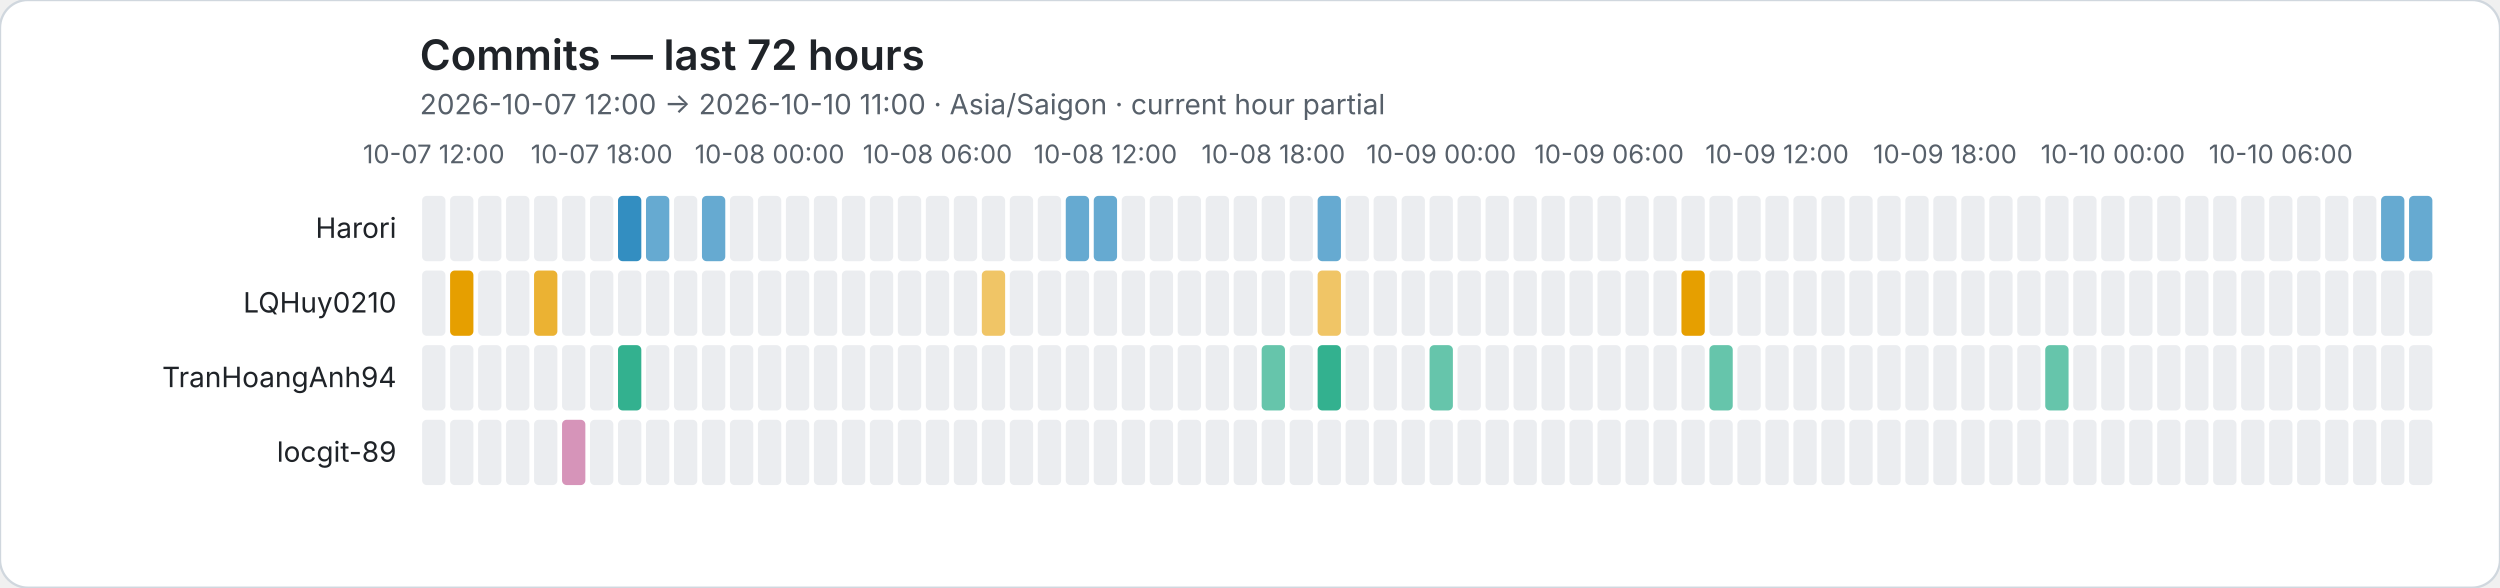
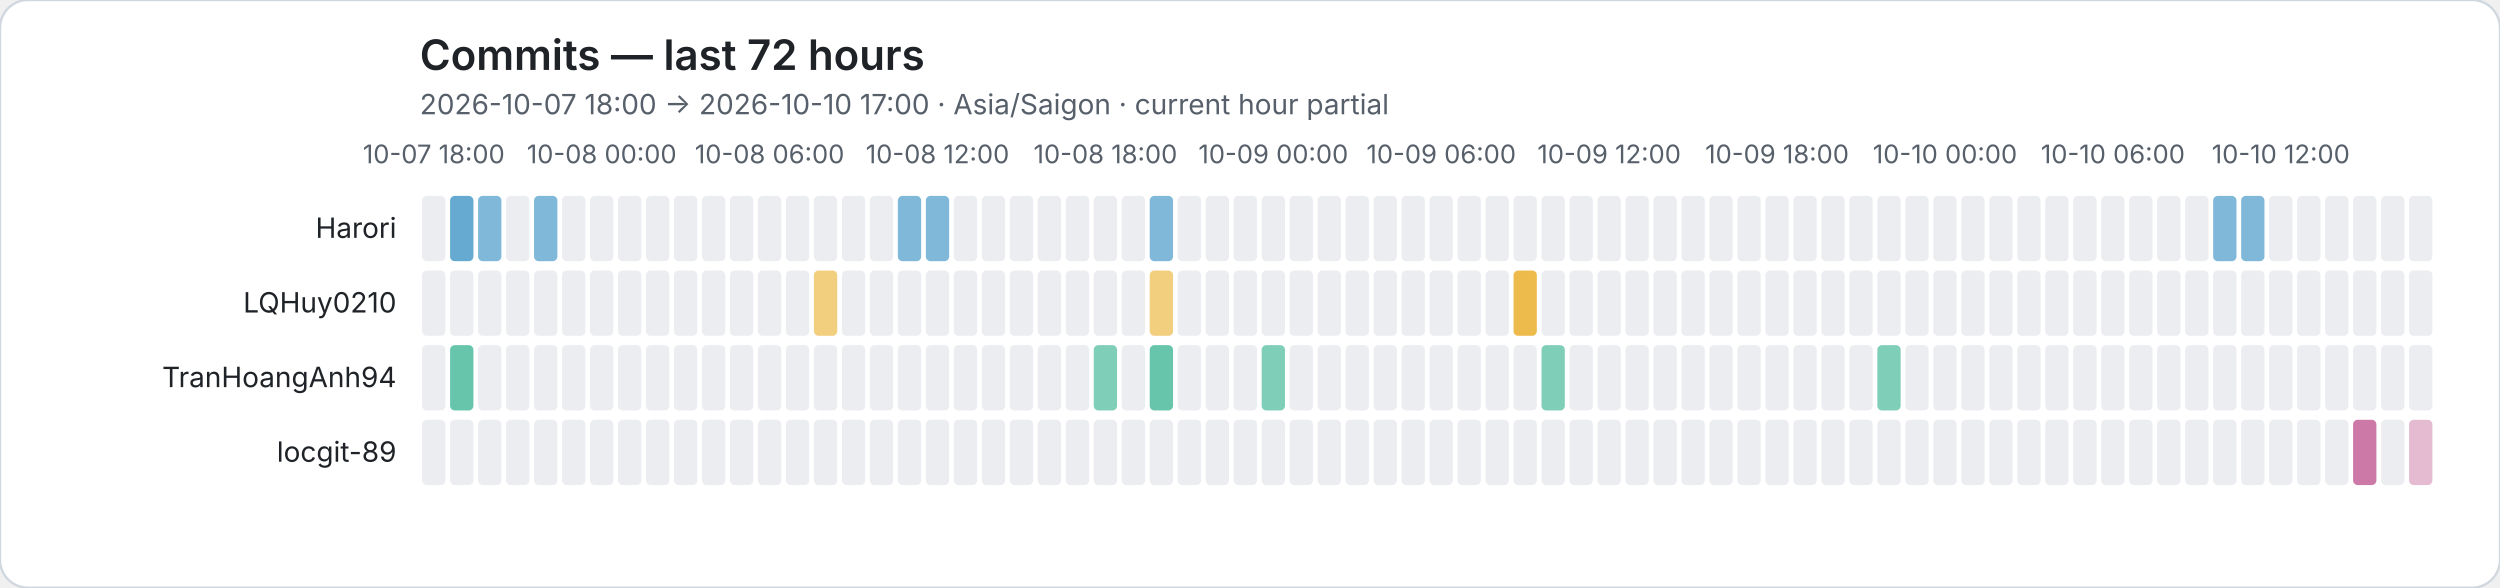
<svg xmlns="http://www.w3.org/2000/svg" role="img" viewBox="0 0 1072 252">
  <rect width="1072" height="252" rx="12" fill="#ffffff" stroke="#d0d7de" />
  <style>text{font-family:system-ui,-apple-system,BlinkMacSystemFont,"Segoe UI",sans-serif}.axis{fill:#57606a;font-size:11px}.heading{fill:#1f2328;font-size:18px;font-weight:600}.subheading{fill:#57606a;font-size:12px}.name{fill:#1f2328;font-size:12px}</style>
  <text class="heading" x="180" y="30">Commits — last 72 hours</text>
-   <text class="subheading" x="180" y="49">2026-10-07 12:00 → 2026-10-10 11:00 · Asia/Saigon · current hour partial</text>
-   <text class="axis" x="186" y="70" text-anchor="middle">10-07 12:00</text>
-   <text class="axis" x="258" y="70" text-anchor="middle">10-07 18:00</text>
-   <text class="axis" x="330" y="70" text-anchor="middle">10-08 00:00</text>
-   <text class="axis" x="402" y="70" text-anchor="middle">10-08 06:00</text>
-   <text class="axis" x="474" y="70" text-anchor="middle">10-08 12:00</text>
-   <text class="axis" x="546" y="70" text-anchor="middle">10-08 18:00</text>
-   <text class="axis" x="618" y="70" text-anchor="middle">10-09 00:00</text>
-   <text class="axis" x="690" y="70" text-anchor="middle">10-09 06:00</text>
-   <text class="axis" x="762" y="70" text-anchor="middle">10-09 12:00</text>
-   <text class="axis" x="834" y="70" text-anchor="middle">10-09 18:00</text>
-   <text class="axis" x="906" y="70" text-anchor="middle">10-10 00:00</text>
-   <text class="axis" x="978" y="70" text-anchor="middle">10-10 06:00</text>
+   <text class="subheading" x="180" y="49">2026-10-07 18:00 → 2026-10-10 17:00 · Asia/Saigon · current hour partial</text>
+   <text class="axis" x="186" y="70" text-anchor="middle">10-07 18:00</text>
+   <text class="axis" x="258" y="70" text-anchor="middle">10-08 00:00</text>
+   <text class="axis" x="330" y="70" text-anchor="middle">10-08 06:00</text>
+   <text class="axis" x="402" y="70" text-anchor="middle">10-08 12:00</text>
+   <text class="axis" x="474" y="70" text-anchor="middle">10-08 18:00</text>
+   <text class="axis" x="546" y="70" text-anchor="middle">10-09 00:00</text>
+   <text class="axis" x="618" y="70" text-anchor="middle">10-09 06:00</text>
+   <text class="axis" x="690" y="70" text-anchor="middle">10-09 12:00</text>
+   <text class="axis" x="762" y="70" text-anchor="middle">10-09 18:00</text>
+   <text class="axis" x="834" y="70" text-anchor="middle">10-10 00:00</text>
+   <text class="axis" x="906" y="70" text-anchor="middle">10-10 06:00</text>
+   <text class="axis" x="978" y="70" text-anchor="middle">10-10 12:00</text>
  <text class="name" x="170" y="102" text-anchor="end">Harori</text>
  <rect data-hour="0" x="181" y="84" width="10" height="28" rx="2" fill="#ebedf0" />
-   <rect data-hour="1" x="193" y="84" width="10" height="28" rx="2" fill="#ebedf0" />
-   <rect data-hour="2" x="205" y="84" width="10" height="28" rx="2" fill="#ebedf0" />
+   <rect data-hour="1" x="193" y="84" width="10" height="28" rx="2" fill="rgba(0, 114, 178, 0.60)" />
+   <rect data-hour="2" x="205" y="84" width="10" height="28" rx="2" fill="rgba(0, 114, 178, 0.50)" />
  <rect data-hour="3" x="217" y="84" width="10" height="28" rx="2" fill="#ebedf0" />
-   <rect data-hour="4" x="229" y="84" width="10" height="28" rx="2" fill="#ebedf0" />
+   <rect data-hour="4" x="229" y="84" width="10" height="28" rx="2" fill="rgba(0, 114, 178, 0.50)" />
  <rect data-hour="5" x="241" y="84" width="10" height="28" rx="2" fill="#ebedf0" />
  <rect data-hour="6" x="253" y="84" width="10" height="28" rx="2" fill="#ebedf0" />
-   <rect data-hour="7" x="265" y="84" width="10" height="28" rx="2" fill="rgba(0, 114, 178, 0.80)" />
-   <rect data-hour="8" x="277" y="84" width="10" height="28" rx="2" fill="rgba(0, 114, 178, 0.60)" />
+   <rect data-hour="7" x="265" y="84" width="10" height="28" rx="2" fill="#ebedf0" />
+   <rect data-hour="8" x="277" y="84" width="10" height="28" rx="2" fill="#ebedf0" />
  <rect data-hour="9" x="289" y="84" width="10" height="28" rx="2" fill="#ebedf0" />
-   <rect data-hour="10" x="301" y="84" width="10" height="28" rx="2" fill="rgba(0, 114, 178, 0.60)" />
+   <rect data-hour="10" x="301" y="84" width="10" height="28" rx="2" fill="#ebedf0" />
  <rect data-hour="11" x="313" y="84" width="10" height="28" rx="2" fill="#ebedf0" />
  <rect data-hour="12" x="325" y="84" width="10" height="28" rx="2" fill="#ebedf0" />
  <rect data-hour="13" x="337" y="84" width="10" height="28" rx="2" fill="#ebedf0" />
  <rect data-hour="14" x="349" y="84" width="10" height="28" rx="2" fill="#ebedf0" />
  <rect data-hour="15" x="361" y="84" width="10" height="28" rx="2" fill="#ebedf0" />
  <rect data-hour="16" x="373" y="84" width="10" height="28" rx="2" fill="#ebedf0" />
-   <rect data-hour="17" x="385" y="84" width="10" height="28" rx="2" fill="#ebedf0" />
-   <rect data-hour="18" x="397" y="84" width="10" height="28" rx="2" fill="#ebedf0" />
+   <rect data-hour="17" x="385" y="84" width="10" height="28" rx="2" fill="rgba(0, 114, 178, 0.50)" />
+   <rect data-hour="18" x="397" y="84" width="10" height="28" rx="2" fill="rgba(0, 114, 178, 0.50)" />
  <rect data-hour="19" x="409" y="84" width="10" height="28" rx="2" fill="#ebedf0" />
  <rect data-hour="20" x="421" y="84" width="10" height="28" rx="2" fill="#ebedf0" />
  <rect data-hour="21" x="433" y="84" width="10" height="28" rx="2" fill="#ebedf0" />
  <rect data-hour="22" x="445" y="84" width="10" height="28" rx="2" fill="#ebedf0" />
-   <rect data-hour="23" x="457" y="84" width="10" height="28" rx="2" fill="rgba(0, 114, 178, 0.60)" />
-   <rect data-hour="24" x="469" y="84" width="10" height="28" rx="2" fill="rgba(0, 114, 178, 0.60)" />
+   <rect data-hour="23" x="457" y="84" width="10" height="28" rx="2" fill="#ebedf0" />
+   <rect data-hour="24" x="469" y="84" width="10" height="28" rx="2" fill="#ebedf0" />
  <rect data-hour="25" x="481" y="84" width="10" height="28" rx="2" fill="#ebedf0" />
-   <rect data-hour="26" x="493" y="84" width="10" height="28" rx="2" fill="#ebedf0" />
+   <rect data-hour="26" x="493" y="84" width="10" height="28" rx="2" fill="rgba(0, 114, 178, 0.50)" />
  <rect data-hour="27" x="505" y="84" width="10" height="28" rx="2" fill="#ebedf0" />
  <rect data-hour="28" x="517" y="84" width="10" height="28" rx="2" fill="#ebedf0" />
  <rect data-hour="29" x="529" y="84" width="10" height="28" rx="2" fill="#ebedf0" />
  <rect data-hour="30" x="541" y="84" width="10" height="28" rx="2" fill="#ebedf0" />
  <rect data-hour="31" x="553" y="84" width="10" height="28" rx="2" fill="#ebedf0" />
-   <rect data-hour="32" x="565" y="84" width="10" height="28" rx="2" fill="rgba(0, 114, 178, 0.60)" />
+   <rect data-hour="32" x="565" y="84" width="10" height="28" rx="2" fill="#ebedf0" />
  <rect data-hour="33" x="577" y="84" width="10" height="28" rx="2" fill="#ebedf0" />
  <rect data-hour="34" x="589" y="84" width="10" height="28" rx="2" fill="#ebedf0" />
  <rect data-hour="35" x="601" y="84" width="10" height="28" rx="2" fill="#ebedf0" />
  <rect data-hour="36" x="613" y="84" width="10" height="28" rx="2" fill="#ebedf0" />
  <rect data-hour="37" x="625" y="84" width="10" height="28" rx="2" fill="#ebedf0" />
  <rect data-hour="38" x="637" y="84" width="10" height="28" rx="2" fill="#ebedf0" />
  <rect data-hour="39" x="649" y="84" width="10" height="28" rx="2" fill="#ebedf0" />
  <rect data-hour="40" x="661" y="84" width="10" height="28" rx="2" fill="#ebedf0" />
  <rect data-hour="41" x="673" y="84" width="10" height="28" rx="2" fill="#ebedf0" />
  <rect data-hour="42" x="685" y="84" width="10" height="28" rx="2" fill="#ebedf0" />
  <rect data-hour="43" x="697" y="84" width="10" height="28" rx="2" fill="#ebedf0" />
  <rect data-hour="44" x="709" y="84" width="10" height="28" rx="2" fill="#ebedf0" />
  <rect data-hour="45" x="721" y="84" width="10" height="28" rx="2" fill="#ebedf0" />
  <rect data-hour="46" x="733" y="84" width="10" height="28" rx="2" fill="#ebedf0" />
  <rect data-hour="47" x="745" y="84" width="10" height="28" rx="2" fill="#ebedf0" />
  <rect data-hour="48" x="757" y="84" width="10" height="28" rx="2" fill="#ebedf0" />
  <rect data-hour="49" x="769" y="84" width="10" height="28" rx="2" fill="#ebedf0" />
  <rect data-hour="50" x="781" y="84" width="10" height="28" rx="2" fill="#ebedf0" />
  <rect data-hour="51" x="793" y="84" width="10" height="28" rx="2" fill="#ebedf0" />
  <rect data-hour="52" x="805" y="84" width="10" height="28" rx="2" fill="#ebedf0" />
  <rect data-hour="53" x="817" y="84" width="10" height="28" rx="2" fill="#ebedf0" />
  <rect data-hour="54" x="829" y="84" width="10" height="28" rx="2" fill="#ebedf0" />
  <rect data-hour="55" x="841" y="84" width="10" height="28" rx="2" fill="#ebedf0" />
  <rect data-hour="56" x="853" y="84" width="10" height="28" rx="2" fill="#ebedf0" />
  <rect data-hour="57" x="865" y="84" width="10" height="28" rx="2" fill="#ebedf0" />
  <rect data-hour="58" x="877" y="84" width="10" height="28" rx="2" fill="#ebedf0" />
  <rect data-hour="59" x="889" y="84" width="10" height="28" rx="2" fill="#ebedf0" />
  <rect data-hour="60" x="901" y="84" width="10" height="28" rx="2" fill="#ebedf0" />
  <rect data-hour="61" x="913" y="84" width="10" height="28" rx="2" fill="#ebedf0" />
  <rect data-hour="62" x="925" y="84" width="10" height="28" rx="2" fill="#ebedf0" />
  <rect data-hour="63" x="937" y="84" width="10" height="28" rx="2" fill="#ebedf0" />
-   <rect data-hour="64" x="949" y="84" width="10" height="28" rx="2" fill="#ebedf0" />
-   <rect data-hour="65" x="961" y="84" width="10" height="28" rx="2" fill="#ebedf0" />
+   <rect data-hour="64" x="949" y="84" width="10" height="28" rx="2" fill="rgba(0, 114, 178, 0.50)" />
+   <rect data-hour="65" x="961" y="84" width="10" height="28" rx="2" fill="rgba(0, 114, 178, 0.50)" />
  <rect data-hour="66" x="973" y="84" width="10" height="28" rx="2" fill="#ebedf0" />
  <rect data-hour="67" x="985" y="84" width="10" height="28" rx="2" fill="#ebedf0" />
  <rect data-hour="68" x="997" y="84" width="10" height="28" rx="2" fill="#ebedf0" />
  <rect data-hour="69" x="1009" y="84" width="10" height="28" rx="2" fill="#ebedf0" />
-   <rect data-hour="70" x="1021" y="84" width="10" height="28" rx="2" fill="rgba(0, 114, 178, 0.60)" />
-   <rect data-hour="71" x="1033" y="84" width="10" height="28" rx="2" fill="rgba(0, 114, 178, 0.60)" />
+   <rect data-hour="70" x="1021" y="84" width="10" height="28" rx="2" fill="#ebedf0" />
+   <rect data-hour="71" x="1033" y="84" width="10" height="28" rx="2" fill="#ebedf0" />
  <text class="name" x="170" y="134" text-anchor="end">LQHuy0210</text>
  <rect data-hour="0" x="181" y="116" width="10" height="28" rx="2" fill="#ebedf0" />
-   <rect data-hour="1" x="193" y="116" width="10" height="28" rx="2" fill="rgba(230, 159, 0, 1.00)" />
+   <rect data-hour="1" x="193" y="116" width="10" height="28" rx="2" fill="#ebedf0" />
  <rect data-hour="2" x="205" y="116" width="10" height="28" rx="2" fill="#ebedf0" />
  <rect data-hour="3" x="217" y="116" width="10" height="28" rx="2" fill="#ebedf0" />
-   <rect data-hour="4" x="229" y="116" width="10" height="28" rx="2" fill="rgba(230, 159, 0, 0.80)" />
+   <rect data-hour="4" x="229" y="116" width="10" height="28" rx="2" fill="#ebedf0" />
  <rect data-hour="5" x="241" y="116" width="10" height="28" rx="2" fill="#ebedf0" />
  <rect data-hour="6" x="253" y="116" width="10" height="28" rx="2" fill="#ebedf0" />
  <rect data-hour="7" x="265" y="116" width="10" height="28" rx="2" fill="#ebedf0" />
  <rect data-hour="8" x="277" y="116" width="10" height="28" rx="2" fill="#ebedf0" />
  <rect data-hour="9" x="289" y="116" width="10" height="28" rx="2" fill="#ebedf0" />
  <rect data-hour="10" x="301" y="116" width="10" height="28" rx="2" fill="#ebedf0" />
  <rect data-hour="11" x="313" y="116" width="10" height="28" rx="2" fill="#ebedf0" />
  <rect data-hour="12" x="325" y="116" width="10" height="28" rx="2" fill="#ebedf0" />
  <rect data-hour="13" x="337" y="116" width="10" height="28" rx="2" fill="#ebedf0" />
-   <rect data-hour="14" x="349" y="116" width="10" height="28" rx="2" fill="#ebedf0" />
+   <rect data-hour="14" x="349" y="116" width="10" height="28" rx="2" fill="rgba(230, 159, 0, 0.50)" />
  <rect data-hour="15" x="361" y="116" width="10" height="28" rx="2" fill="#ebedf0" />
  <rect data-hour="16" x="373" y="116" width="10" height="28" rx="2" fill="#ebedf0" />
  <rect data-hour="17" x="385" y="116" width="10" height="28" rx="2" fill="#ebedf0" />
  <rect data-hour="18" x="397" y="116" width="10" height="28" rx="2" fill="#ebedf0" />
  <rect data-hour="19" x="409" y="116" width="10" height="28" rx="2" fill="#ebedf0" />
-   <rect data-hour="20" x="421" y="116" width="10" height="28" rx="2" fill="rgba(230, 159, 0, 0.60)" />
+   <rect data-hour="20" x="421" y="116" width="10" height="28" rx="2" fill="#ebedf0" />
  <rect data-hour="21" x="433" y="116" width="10" height="28" rx="2" fill="#ebedf0" />
  <rect data-hour="22" x="445" y="116" width="10" height="28" rx="2" fill="#ebedf0" />
  <rect data-hour="23" x="457" y="116" width="10" height="28" rx="2" fill="#ebedf0" />
  <rect data-hour="24" x="469" y="116" width="10" height="28" rx="2" fill="#ebedf0" />
  <rect data-hour="25" x="481" y="116" width="10" height="28" rx="2" fill="#ebedf0" />
-   <rect data-hour="26" x="493" y="116" width="10" height="28" rx="2" fill="#ebedf0" />
+   <rect data-hour="26" x="493" y="116" width="10" height="28" rx="2" fill="rgba(230, 159, 0, 0.50)" />
  <rect data-hour="27" x="505" y="116" width="10" height="28" rx="2" fill="#ebedf0" />
  <rect data-hour="28" x="517" y="116" width="10" height="28" rx="2" fill="#ebedf0" />
  <rect data-hour="29" x="529" y="116" width="10" height="28" rx="2" fill="#ebedf0" />
  <rect data-hour="30" x="541" y="116" width="10" height="28" rx="2" fill="#ebedf0" />
  <rect data-hour="31" x="553" y="116" width="10" height="28" rx="2" fill="#ebedf0" />
-   <rect data-hour="32" x="565" y="116" width="10" height="28" rx="2" fill="rgba(230, 159, 0, 0.60)" />
+   <rect data-hour="32" x="565" y="116" width="10" height="28" rx="2" fill="#ebedf0" />
  <rect data-hour="33" x="577" y="116" width="10" height="28" rx="2" fill="#ebedf0" />
  <rect data-hour="34" x="589" y="116" width="10" height="28" rx="2" fill="#ebedf0" />
  <rect data-hour="35" x="601" y="116" width="10" height="28" rx="2" fill="#ebedf0" />
  <rect data-hour="36" x="613" y="116" width="10" height="28" rx="2" fill="#ebedf0" />
  <rect data-hour="37" x="625" y="116" width="10" height="28" rx="2" fill="#ebedf0" />
  <rect data-hour="38" x="637" y="116" width="10" height="28" rx="2" fill="#ebedf0" />
-   <rect data-hour="39" x="649" y="116" width="10" height="28" rx="2" fill="#ebedf0" />
+   <rect data-hour="39" x="649" y="116" width="10" height="28" rx="2" fill="rgba(230, 159, 0, 0.70)" />
  <rect data-hour="40" x="661" y="116" width="10" height="28" rx="2" fill="#ebedf0" />
  <rect data-hour="41" x="673" y="116" width="10" height="28" rx="2" fill="#ebedf0" />
  <rect data-hour="42" x="685" y="116" width="10" height="28" rx="2" fill="#ebedf0" />
  <rect data-hour="43" x="697" y="116" width="10" height="28" rx="2" fill="#ebedf0" />
  <rect data-hour="44" x="709" y="116" width="10" height="28" rx="2" fill="#ebedf0" />
-   <rect data-hour="45" x="721" y="116" width="10" height="28" rx="2" fill="rgba(230, 159, 0, 1.00)" />
+   <rect data-hour="45" x="721" y="116" width="10" height="28" rx="2" fill="#ebedf0" />
  <rect data-hour="46" x="733" y="116" width="10" height="28" rx="2" fill="#ebedf0" />
  <rect data-hour="47" x="745" y="116" width="10" height="28" rx="2" fill="#ebedf0" />
  <rect data-hour="48" x="757" y="116" width="10" height="28" rx="2" fill="#ebedf0" />
  <rect data-hour="49" x="769" y="116" width="10" height="28" rx="2" fill="#ebedf0" />
  <rect data-hour="50" x="781" y="116" width="10" height="28" rx="2" fill="#ebedf0" />
  <rect data-hour="51" x="793" y="116" width="10" height="28" rx="2" fill="#ebedf0" />
  <rect data-hour="52" x="805" y="116" width="10" height="28" rx="2" fill="#ebedf0" />
  <rect data-hour="53" x="817" y="116" width="10" height="28" rx="2" fill="#ebedf0" />
  <rect data-hour="54" x="829" y="116" width="10" height="28" rx="2" fill="#ebedf0" />
  <rect data-hour="55" x="841" y="116" width="10" height="28" rx="2" fill="#ebedf0" />
  <rect data-hour="56" x="853" y="116" width="10" height="28" rx="2" fill="#ebedf0" />
  <rect data-hour="57" x="865" y="116" width="10" height="28" rx="2" fill="#ebedf0" />
  <rect data-hour="58" x="877" y="116" width="10" height="28" rx="2" fill="#ebedf0" />
  <rect data-hour="59" x="889" y="116" width="10" height="28" rx="2" fill="#ebedf0" />
  <rect data-hour="60" x="901" y="116" width="10" height="28" rx="2" fill="#ebedf0" />
  <rect data-hour="61" x="913" y="116" width="10" height="28" rx="2" fill="#ebedf0" />
  <rect data-hour="62" x="925" y="116" width="10" height="28" rx="2" fill="#ebedf0" />
  <rect data-hour="63" x="937" y="116" width="10" height="28" rx="2" fill="#ebedf0" />
  <rect data-hour="64" x="949" y="116" width="10" height="28" rx="2" fill="#ebedf0" />
  <rect data-hour="65" x="961" y="116" width="10" height="28" rx="2" fill="#ebedf0" />
  <rect data-hour="66" x="973" y="116" width="10" height="28" rx="2" fill="#ebedf0" />
  <rect data-hour="67" x="985" y="116" width="10" height="28" rx="2" fill="#ebedf0" />
  <rect data-hour="68" x="997" y="116" width="10" height="28" rx="2" fill="#ebedf0" />
  <rect data-hour="69" x="1009" y="116" width="10" height="28" rx="2" fill="#ebedf0" />
  <rect data-hour="70" x="1021" y="116" width="10" height="28" rx="2" fill="#ebedf0" />
  <rect data-hour="71" x="1033" y="116" width="10" height="28" rx="2" fill="#ebedf0" />
  <text class="name" x="170" y="166" text-anchor="end">TranHoangAnh94</text>
  <rect data-hour="0" x="181" y="148" width="10" height="28" rx="2" fill="#ebedf0" />
-   <rect data-hour="1" x="193" y="148" width="10" height="28" rx="2" fill="#ebedf0" />
+   <rect data-hour="1" x="193" y="148" width="10" height="28" rx="2" fill="rgba(0, 158, 115, 0.60)" />
  <rect data-hour="2" x="205" y="148" width="10" height="28" rx="2" fill="#ebedf0" />
  <rect data-hour="3" x="217" y="148" width="10" height="28" rx="2" fill="#ebedf0" />
  <rect data-hour="4" x="229" y="148" width="10" height="28" rx="2" fill="#ebedf0" />
  <rect data-hour="5" x="241" y="148" width="10" height="28" rx="2" fill="#ebedf0" />
  <rect data-hour="6" x="253" y="148" width="10" height="28" rx="2" fill="#ebedf0" />
-   <rect data-hour="7" x="265" y="148" width="10" height="28" rx="2" fill="rgba(0, 158, 115, 0.80)" />
+   <rect data-hour="7" x="265" y="148" width="10" height="28" rx="2" fill="#ebedf0" />
  <rect data-hour="8" x="277" y="148" width="10" height="28" rx="2" fill="#ebedf0" />
  <rect data-hour="9" x="289" y="148" width="10" height="28" rx="2" fill="#ebedf0" />
  <rect data-hour="10" x="301" y="148" width="10" height="28" rx="2" fill="#ebedf0" />
  <rect data-hour="11" x="313" y="148" width="10" height="28" rx="2" fill="#ebedf0" />
  <rect data-hour="12" x="325" y="148" width="10" height="28" rx="2" fill="#ebedf0" />
  <rect data-hour="13" x="337" y="148" width="10" height="28" rx="2" fill="#ebedf0" />
  <rect data-hour="14" x="349" y="148" width="10" height="28" rx="2" fill="#ebedf0" />
  <rect data-hour="15" x="361" y="148" width="10" height="28" rx="2" fill="#ebedf0" />
  <rect data-hour="16" x="373" y="148" width="10" height="28" rx="2" fill="#ebedf0" />
  <rect data-hour="17" x="385" y="148" width="10" height="28" rx="2" fill="#ebedf0" />
  <rect data-hour="18" x="397" y="148" width="10" height="28" rx="2" fill="#ebedf0" />
  <rect data-hour="19" x="409" y="148" width="10" height="28" rx="2" fill="#ebedf0" />
  <rect data-hour="20" x="421" y="148" width="10" height="28" rx="2" fill="#ebedf0" />
  <rect data-hour="21" x="433" y="148" width="10" height="28" rx="2" fill="#ebedf0" />
  <rect data-hour="22" x="445" y="148" width="10" height="28" rx="2" fill="#ebedf0" />
  <rect data-hour="23" x="457" y="148" width="10" height="28" rx="2" fill="#ebedf0" />
-   <rect data-hour="24" x="469" y="148" width="10" height="28" rx="2" fill="#ebedf0" />
+   <rect data-hour="24" x="469" y="148" width="10" height="28" rx="2" fill="rgba(0, 158, 115, 0.50)" />
  <rect data-hour="25" x="481" y="148" width="10" height="28" rx="2" fill="#ebedf0" />
-   <rect data-hour="26" x="493" y="148" width="10" height="28" rx="2" fill="#ebedf0" />
+   <rect data-hour="26" x="493" y="148" width="10" height="28" rx="2" fill="rgba(0, 158, 115, 0.60)" />
  <rect data-hour="27" x="505" y="148" width="10" height="28" rx="2" fill="#ebedf0" />
  <rect data-hour="28" x="517" y="148" width="10" height="28" rx="2" fill="#ebedf0" />
  <rect data-hour="29" x="529" y="148" width="10" height="28" rx="2" fill="#ebedf0" />
-   <rect data-hour="30" x="541" y="148" width="10" height="28" rx="2" fill="rgba(0, 158, 115, 0.60)" />
+   <rect data-hour="30" x="541" y="148" width="10" height="28" rx="2" fill="rgba(0, 158, 115, 0.50)" />
  <rect data-hour="31" x="553" y="148" width="10" height="28" rx="2" fill="#ebedf0" />
-   <rect data-hour="32" x="565" y="148" width="10" height="28" rx="2" fill="rgba(0, 158, 115, 0.80)" />
+   <rect data-hour="32" x="565" y="148" width="10" height="28" rx="2" fill="#ebedf0" />
  <rect data-hour="33" x="577" y="148" width="10" height="28" rx="2" fill="#ebedf0" />
  <rect data-hour="34" x="589" y="148" width="10" height="28" rx="2" fill="#ebedf0" />
  <rect data-hour="35" x="601" y="148" width="10" height="28" rx="2" fill="#ebedf0" />
-   <rect data-hour="36" x="613" y="148" width="10" height="28" rx="2" fill="rgba(0, 158, 115, 0.60)" />
+   <rect data-hour="36" x="613" y="148" width="10" height="28" rx="2" fill="#ebedf0" />
  <rect data-hour="37" x="625" y="148" width="10" height="28" rx="2" fill="#ebedf0" />
  <rect data-hour="38" x="637" y="148" width="10" height="28" rx="2" fill="#ebedf0" />
  <rect data-hour="39" x="649" y="148" width="10" height="28" rx="2" fill="#ebedf0" />
-   <rect data-hour="40" x="661" y="148" width="10" height="28" rx="2" fill="#ebedf0" />
+   <rect data-hour="40" x="661" y="148" width="10" height="28" rx="2" fill="rgba(0, 158, 115, 0.50)" />
  <rect data-hour="41" x="673" y="148" width="10" height="28" rx="2" fill="#ebedf0" />
  <rect data-hour="42" x="685" y="148" width="10" height="28" rx="2" fill="#ebedf0" />
  <rect data-hour="43" x="697" y="148" width="10" height="28" rx="2" fill="#ebedf0" />
  <rect data-hour="44" x="709" y="148" width="10" height="28" rx="2" fill="#ebedf0" />
  <rect data-hour="45" x="721" y="148" width="10" height="28" rx="2" fill="#ebedf0" />
-   <rect data-hour="46" x="733" y="148" width="10" height="28" rx="2" fill="rgba(0, 158, 115, 0.60)" />
+   <rect data-hour="46" x="733" y="148" width="10" height="28" rx="2" fill="#ebedf0" />
  <rect data-hour="47" x="745" y="148" width="10" height="28" rx="2" fill="#ebedf0" />
  <rect data-hour="48" x="757" y="148" width="10" height="28" rx="2" fill="#ebedf0" />
  <rect data-hour="49" x="769" y="148" width="10" height="28" rx="2" fill="#ebedf0" />
  <rect data-hour="50" x="781" y="148" width="10" height="28" rx="2" fill="#ebedf0" />
  <rect data-hour="51" x="793" y="148" width="10" height="28" rx="2" fill="#ebedf0" />
-   <rect data-hour="52" x="805" y="148" width="10" height="28" rx="2" fill="#ebedf0" />
+   <rect data-hour="52" x="805" y="148" width="10" height="28" rx="2" fill="rgba(0, 158, 115, 0.50)" />
  <rect data-hour="53" x="817" y="148" width="10" height="28" rx="2" fill="#ebedf0" />
  <rect data-hour="54" x="829" y="148" width="10" height="28" rx="2" fill="#ebedf0" />
  <rect data-hour="55" x="841" y="148" width="10" height="28" rx="2" fill="#ebedf0" />
  <rect data-hour="56" x="853" y="148" width="10" height="28" rx="2" fill="#ebedf0" />
  <rect data-hour="57" x="865" y="148" width="10" height="28" rx="2" fill="#ebedf0" />
-   <rect data-hour="58" x="877" y="148" width="10" height="28" rx="2" fill="rgba(0, 158, 115, 0.60)" />
+   <rect data-hour="58" x="877" y="148" width="10" height="28" rx="2" fill="#ebedf0" />
  <rect data-hour="59" x="889" y="148" width="10" height="28" rx="2" fill="#ebedf0" />
  <rect data-hour="60" x="901" y="148" width="10" height="28" rx="2" fill="#ebedf0" />
  <rect data-hour="61" x="913" y="148" width="10" height="28" rx="2" fill="#ebedf0" />
  <rect data-hour="62" x="925" y="148" width="10" height="28" rx="2" fill="#ebedf0" />
  <rect data-hour="63" x="937" y="148" width="10" height="28" rx="2" fill="#ebedf0" />
  <rect data-hour="64" x="949" y="148" width="10" height="28" rx="2" fill="#ebedf0" />
  <rect data-hour="65" x="961" y="148" width="10" height="28" rx="2" fill="#ebedf0" />
  <rect data-hour="66" x="973" y="148" width="10" height="28" rx="2" fill="#ebedf0" />
  <rect data-hour="67" x="985" y="148" width="10" height="28" rx="2" fill="#ebedf0" />
  <rect data-hour="68" x="997" y="148" width="10" height="28" rx="2" fill="#ebedf0" />
  <rect data-hour="69" x="1009" y="148" width="10" height="28" rx="2" fill="#ebedf0" />
  <rect data-hour="70" x="1021" y="148" width="10" height="28" rx="2" fill="#ebedf0" />
  <rect data-hour="71" x="1033" y="148" width="10" height="28" rx="2" fill="#ebedf0" />
  <text class="name" x="170" y="198" text-anchor="end">locgit-89</text>
  <rect data-hour="0" x="181" y="180" width="10" height="28" rx="2" fill="#ebedf0" />
  <rect data-hour="1" x="193" y="180" width="10" height="28" rx="2" fill="#ebedf0" />
  <rect data-hour="2" x="205" y="180" width="10" height="28" rx="2" fill="#ebedf0" />
  <rect data-hour="3" x="217" y="180" width="10" height="28" rx="2" fill="#ebedf0" />
  <rect data-hour="4" x="229" y="180" width="10" height="28" rx="2" fill="#ebedf0" />
-   <rect data-hour="5" x="241" y="180" width="10" height="28" rx="2" fill="rgba(204, 121, 167, 0.80)" />
+   <rect data-hour="5" x="241" y="180" width="10" height="28" rx="2" fill="#ebedf0" />
  <rect data-hour="6" x="253" y="180" width="10" height="28" rx="2" fill="#ebedf0" />
  <rect data-hour="7" x="265" y="180" width="10" height="28" rx="2" fill="#ebedf0" />
  <rect data-hour="8" x="277" y="180" width="10" height="28" rx="2" fill="#ebedf0" />
  <rect data-hour="9" x="289" y="180" width="10" height="28" rx="2" fill="#ebedf0" />
  <rect data-hour="10" x="301" y="180" width="10" height="28" rx="2" fill="#ebedf0" />
  <rect data-hour="11" x="313" y="180" width="10" height="28" rx="2" fill="#ebedf0" />
  <rect data-hour="12" x="325" y="180" width="10" height="28" rx="2" fill="#ebedf0" />
  <rect data-hour="13" x="337" y="180" width="10" height="28" rx="2" fill="#ebedf0" />
  <rect data-hour="14" x="349" y="180" width="10" height="28" rx="2" fill="#ebedf0" />
  <rect data-hour="15" x="361" y="180" width="10" height="28" rx="2" fill="#ebedf0" />
  <rect data-hour="16" x="373" y="180" width="10" height="28" rx="2" fill="#ebedf0" />
  <rect data-hour="17" x="385" y="180" width="10" height="28" rx="2" fill="#ebedf0" />
  <rect data-hour="18" x="397" y="180" width="10" height="28" rx="2" fill="#ebedf0" />
  <rect data-hour="19" x="409" y="180" width="10" height="28" rx="2" fill="#ebedf0" />
  <rect data-hour="20" x="421" y="180" width="10" height="28" rx="2" fill="#ebedf0" />
  <rect data-hour="21" x="433" y="180" width="10" height="28" rx="2" fill="#ebedf0" />
  <rect data-hour="22" x="445" y="180" width="10" height="28" rx="2" fill="#ebedf0" />
  <rect data-hour="23" x="457" y="180" width="10" height="28" rx="2" fill="#ebedf0" />
  <rect data-hour="24" x="469" y="180" width="10" height="28" rx="2" fill="#ebedf0" />
  <rect data-hour="25" x="481" y="180" width="10" height="28" rx="2" fill="#ebedf0" />
  <rect data-hour="26" x="493" y="180" width="10" height="28" rx="2" fill="#ebedf0" />
  <rect data-hour="27" x="505" y="180" width="10" height="28" rx="2" fill="#ebedf0" />
  <rect data-hour="28" x="517" y="180" width="10" height="28" rx="2" fill="#ebedf0" />
  <rect data-hour="29" x="529" y="180" width="10" height="28" rx="2" fill="#ebedf0" />
  <rect data-hour="30" x="541" y="180" width="10" height="28" rx="2" fill="#ebedf0" />
  <rect data-hour="31" x="553" y="180" width="10" height="28" rx="2" fill="#ebedf0" />
  <rect data-hour="32" x="565" y="180" width="10" height="28" rx="2" fill="#ebedf0" />
  <rect data-hour="33" x="577" y="180" width="10" height="28" rx="2" fill="#ebedf0" />
  <rect data-hour="34" x="589" y="180" width="10" height="28" rx="2" fill="#ebedf0" />
  <rect data-hour="35" x="601" y="180" width="10" height="28" rx="2" fill="#ebedf0" />
  <rect data-hour="36" x="613" y="180" width="10" height="28" rx="2" fill="#ebedf0" />
  <rect data-hour="37" x="625" y="180" width="10" height="28" rx="2" fill="#ebedf0" />
  <rect data-hour="38" x="637" y="180" width="10" height="28" rx="2" fill="#ebedf0" />
  <rect data-hour="39" x="649" y="180" width="10" height="28" rx="2" fill="#ebedf0" />
  <rect data-hour="40" x="661" y="180" width="10" height="28" rx="2" fill="#ebedf0" />
  <rect data-hour="41" x="673" y="180" width="10" height="28" rx="2" fill="#ebedf0" />
  <rect data-hour="42" x="685" y="180" width="10" height="28" rx="2" fill="#ebedf0" />
  <rect data-hour="43" x="697" y="180" width="10" height="28" rx="2" fill="#ebedf0" />
  <rect data-hour="44" x="709" y="180" width="10" height="28" rx="2" fill="#ebedf0" />
  <rect data-hour="45" x="721" y="180" width="10" height="28" rx="2" fill="#ebedf0" />
  <rect data-hour="46" x="733" y="180" width="10" height="28" rx="2" fill="#ebedf0" />
  <rect data-hour="47" x="745" y="180" width="10" height="28" rx="2" fill="#ebedf0" />
  <rect data-hour="48" x="757" y="180" width="10" height="28" rx="2" fill="#ebedf0" />
  <rect data-hour="49" x="769" y="180" width="10" height="28" rx="2" fill="#ebedf0" />
  <rect data-hour="50" x="781" y="180" width="10" height="28" rx="2" fill="#ebedf0" />
  <rect data-hour="51" x="793" y="180" width="10" height="28" rx="2" fill="#ebedf0" />
  <rect data-hour="52" x="805" y="180" width="10" height="28" rx="2" fill="#ebedf0" />
  <rect data-hour="53" x="817" y="180" width="10" height="28" rx="2" fill="#ebedf0" />
  <rect data-hour="54" x="829" y="180" width="10" height="28" rx="2" fill="#ebedf0" />
  <rect data-hour="55" x="841" y="180" width="10" height="28" rx="2" fill="#ebedf0" />
  <rect data-hour="56" x="853" y="180" width="10" height="28" rx="2" fill="#ebedf0" />
  <rect data-hour="57" x="865" y="180" width="10" height="28" rx="2" fill="#ebedf0" />
  <rect data-hour="58" x="877" y="180" width="10" height="28" rx="2" fill="#ebedf0" />
  <rect data-hour="59" x="889" y="180" width="10" height="28" rx="2" fill="#ebedf0" />
  <rect data-hour="60" x="901" y="180" width="10" height="28" rx="2" fill="#ebedf0" />
  <rect data-hour="61" x="913" y="180" width="10" height="28" rx="2" fill="#ebedf0" />
  <rect data-hour="62" x="925" y="180" width="10" height="28" rx="2" fill="#ebedf0" />
  <rect data-hour="63" x="937" y="180" width="10" height="28" rx="2" fill="#ebedf0" />
  <rect data-hour="64" x="949" y="180" width="10" height="28" rx="2" fill="#ebedf0" />
  <rect data-hour="65" x="961" y="180" width="10" height="28" rx="2" fill="#ebedf0" />
  <rect data-hour="66" x="973" y="180" width="10" height="28" rx="2" fill="#ebedf0" />
  <rect data-hour="67" x="985" y="180" width="10" height="28" rx="2" fill="#ebedf0" />
  <rect data-hour="68" x="997" y="180" width="10" height="28" rx="2" fill="#ebedf0" />
-   <rect data-hour="69" x="1009" y="180" width="10" height="28" rx="2" fill="#ebedf0" />
+   <rect data-hour="69" x="1009" y="180" width="10" height="28" rx="2" fill="rgba(204, 121, 167, 1.00)" />
  <rect data-hour="70" x="1021" y="180" width="10" height="28" rx="2" fill="#ebedf0" />
-   <rect data-hour="71" x="1033" y="180" width="10" height="28" rx="2" fill="#ebedf0" />
+   <rect data-hour="71" x="1033" y="180" width="10" height="28" rx="2" fill="rgba(204, 121, 167, 0.50)" />
</svg>
